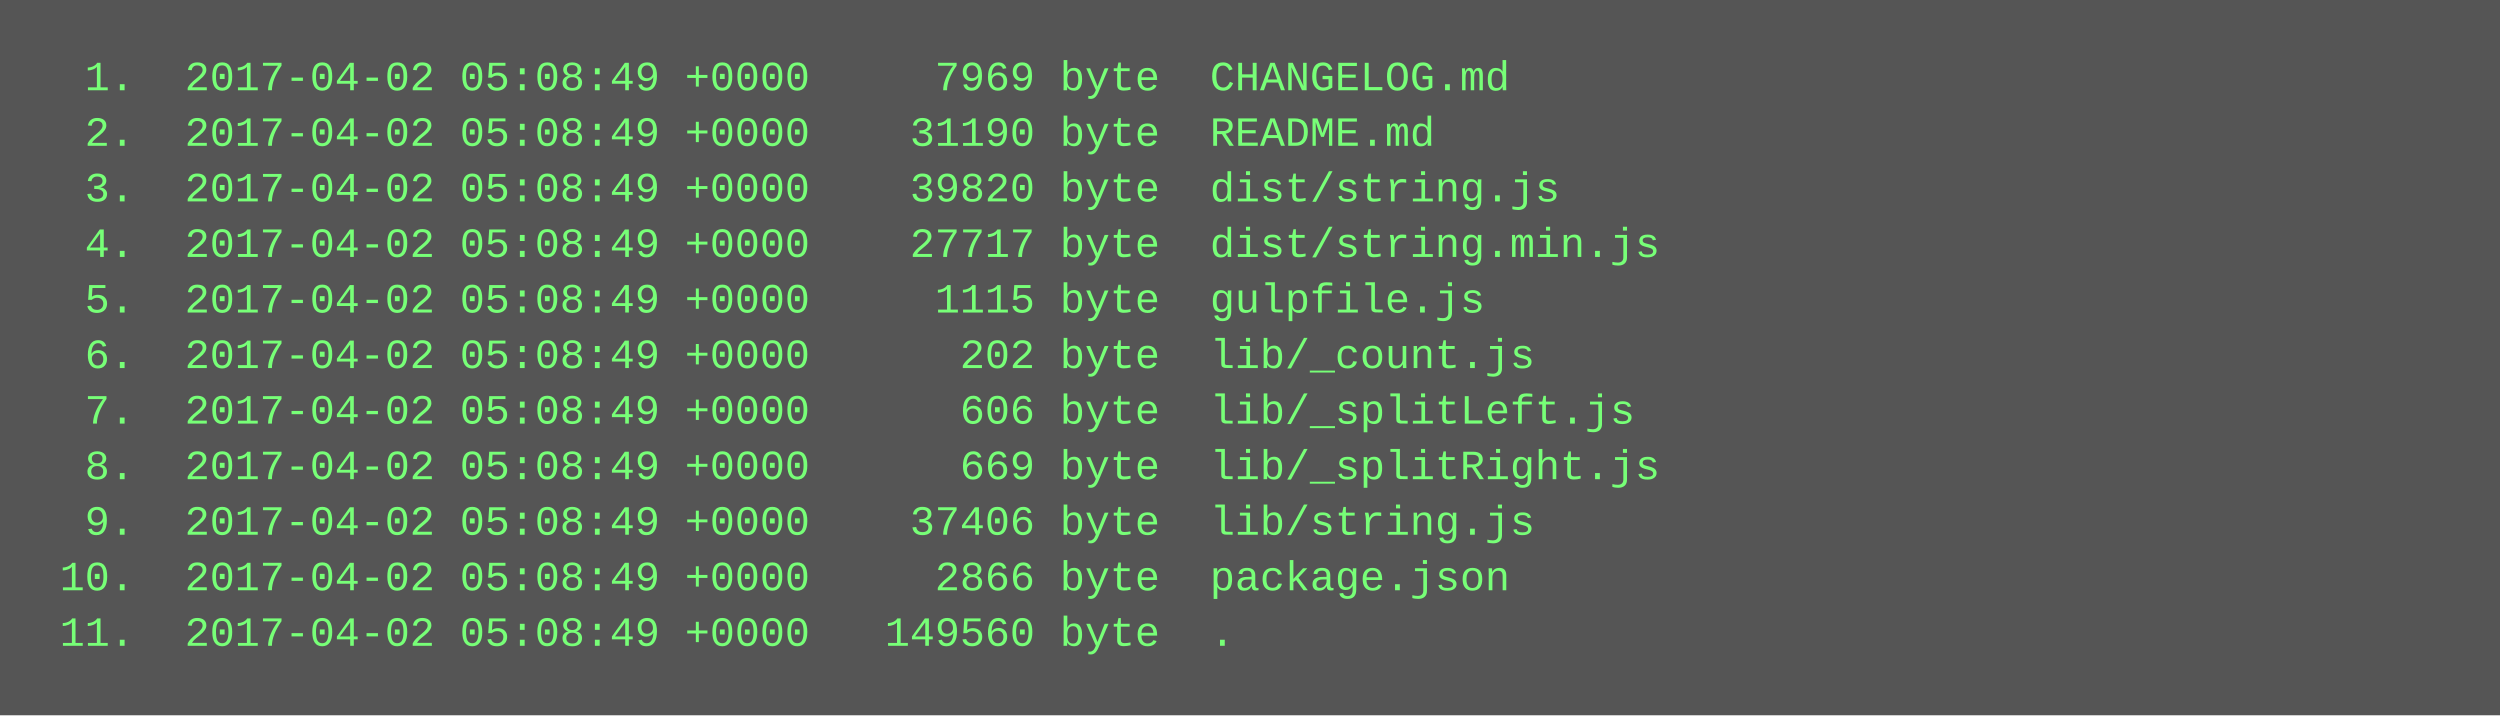
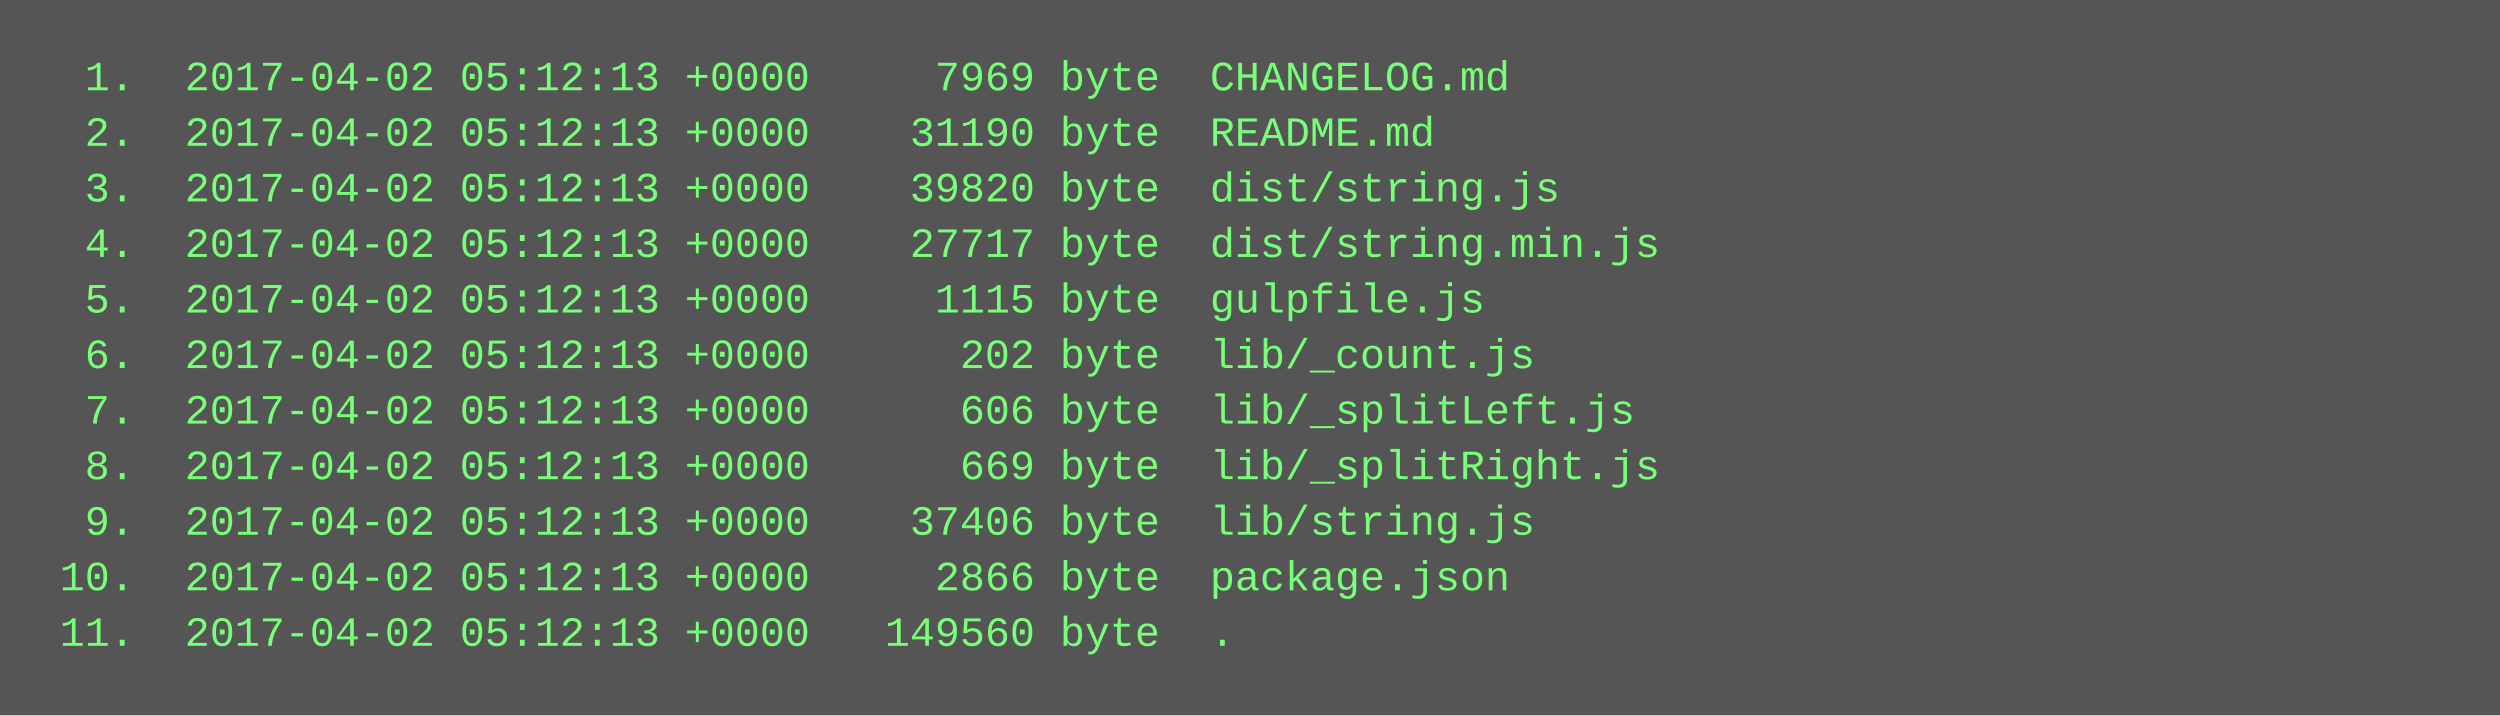
<svg xmlns="http://www.w3.org/2000/svg" height="206" width="720">
  <rect height="206" fill="#555" width="720" />
  <text fill="#7f7" font-family="Courier New" font-size="12" xml:space="preserve">
-     <tspan x="10" y="26">  1.  2017-04-02 05:08:49 +0000     7969 byte  CHANGELOG.md</tspan>
-     <tspan x="10" y="42">  2.  2017-04-02 05:08:49 +0000    31190 byte  README.md</tspan>
-     <tspan x="10" y="58">  3.  2017-04-02 05:08:49 +0000    39820 byte  dist/string.js</tspan>
-     <tspan x="10" y="74">  4.  2017-04-02 05:08:49 +0000    27717 byte  dist/string.min.js</tspan>
-     <tspan x="10" y="90">  5.  2017-04-02 05:08:49 +0000     1115 byte  gulpfile.js</tspan>
-     <tspan x="10" y="106">  6.  2017-04-02 05:08:49 +0000      202 byte  lib/_count.js</tspan>
-     <tspan x="10" y="122">  7.  2017-04-02 05:08:49 +0000      606 byte  lib/_splitLeft.js</tspan>
-     <tspan x="10" y="138">  8.  2017-04-02 05:08:49 +0000      669 byte  lib/_splitRight.js</tspan>
-     <tspan x="10" y="154">  9.  2017-04-02 05:08:49 +0000    37406 byte  lib/string.js</tspan>
-     <tspan x="10" y="170"> 10.  2017-04-02 05:08:49 +0000     2866 byte  package.json</tspan>
-     <tspan x="10" y="186"> 11.  2017-04-02 05:08:49 +0000   149560 byte  .</tspan>
+     <tspan x="10" y="26">  1.  2017-04-02 05:12:13 +0000     7969 byte  CHANGELOG.md</tspan>
+     <tspan x="10" y="42">  2.  2017-04-02 05:12:13 +0000    31190 byte  README.md</tspan>
+     <tspan x="10" y="58">  3.  2017-04-02 05:12:13 +0000    39820 byte  dist/string.js</tspan>
+     <tspan x="10" y="74">  4.  2017-04-02 05:12:13 +0000    27717 byte  dist/string.min.js</tspan>
+     <tspan x="10" y="90">  5.  2017-04-02 05:12:13 +0000     1115 byte  gulpfile.js</tspan>
+     <tspan x="10" y="106">  6.  2017-04-02 05:12:13 +0000      202 byte  lib/_count.js</tspan>
+     <tspan x="10" y="122">  7.  2017-04-02 05:12:13 +0000      606 byte  lib/_splitLeft.js</tspan>
+     <tspan x="10" y="138">  8.  2017-04-02 05:12:13 +0000      669 byte  lib/_splitRight.js</tspan>
+     <tspan x="10" y="154">  9.  2017-04-02 05:12:13 +0000    37406 byte  lib/string.js</tspan>
+     <tspan x="10" y="170"> 10.  2017-04-02 05:12:13 +0000     2866 byte  package.json</tspan>
+     <tspan x="10" y="186"> 11.  2017-04-02 05:12:13 +0000   149560 byte  .</tspan>
  </text>
</svg>
